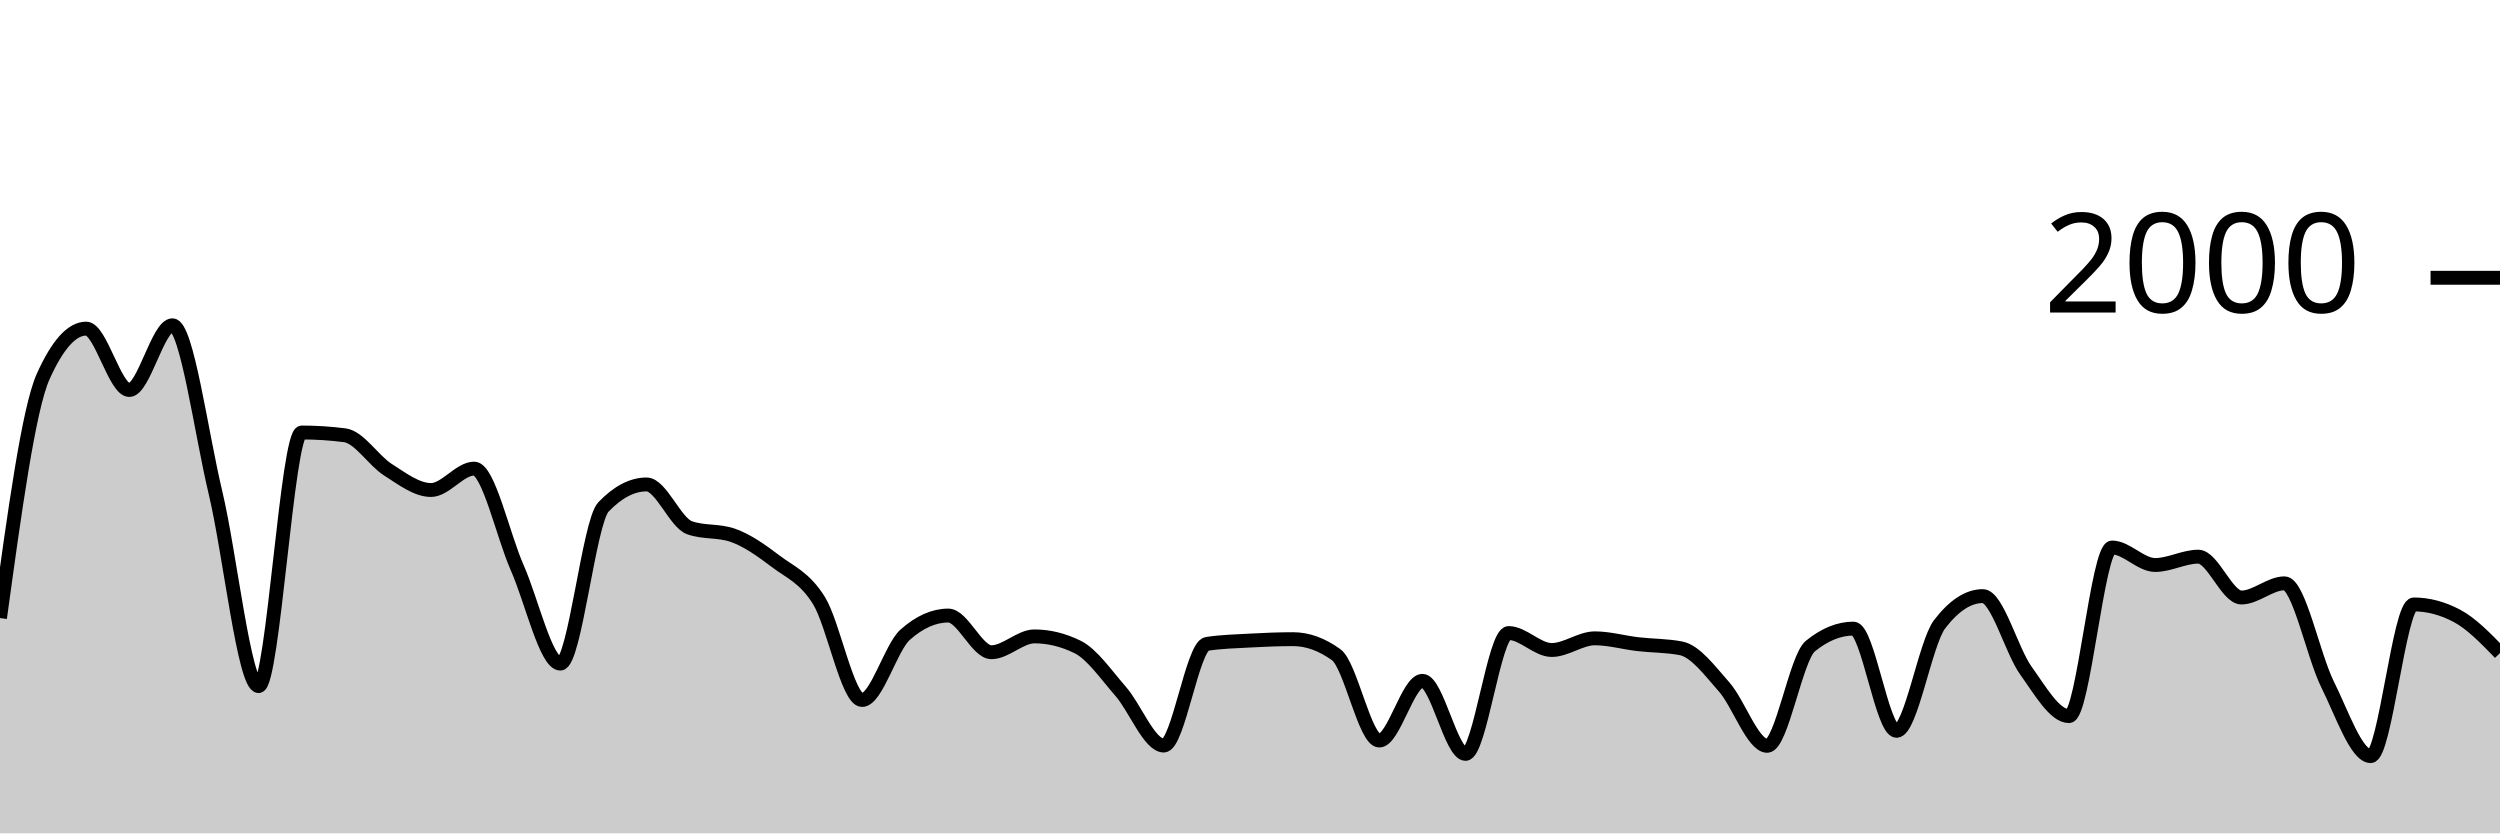
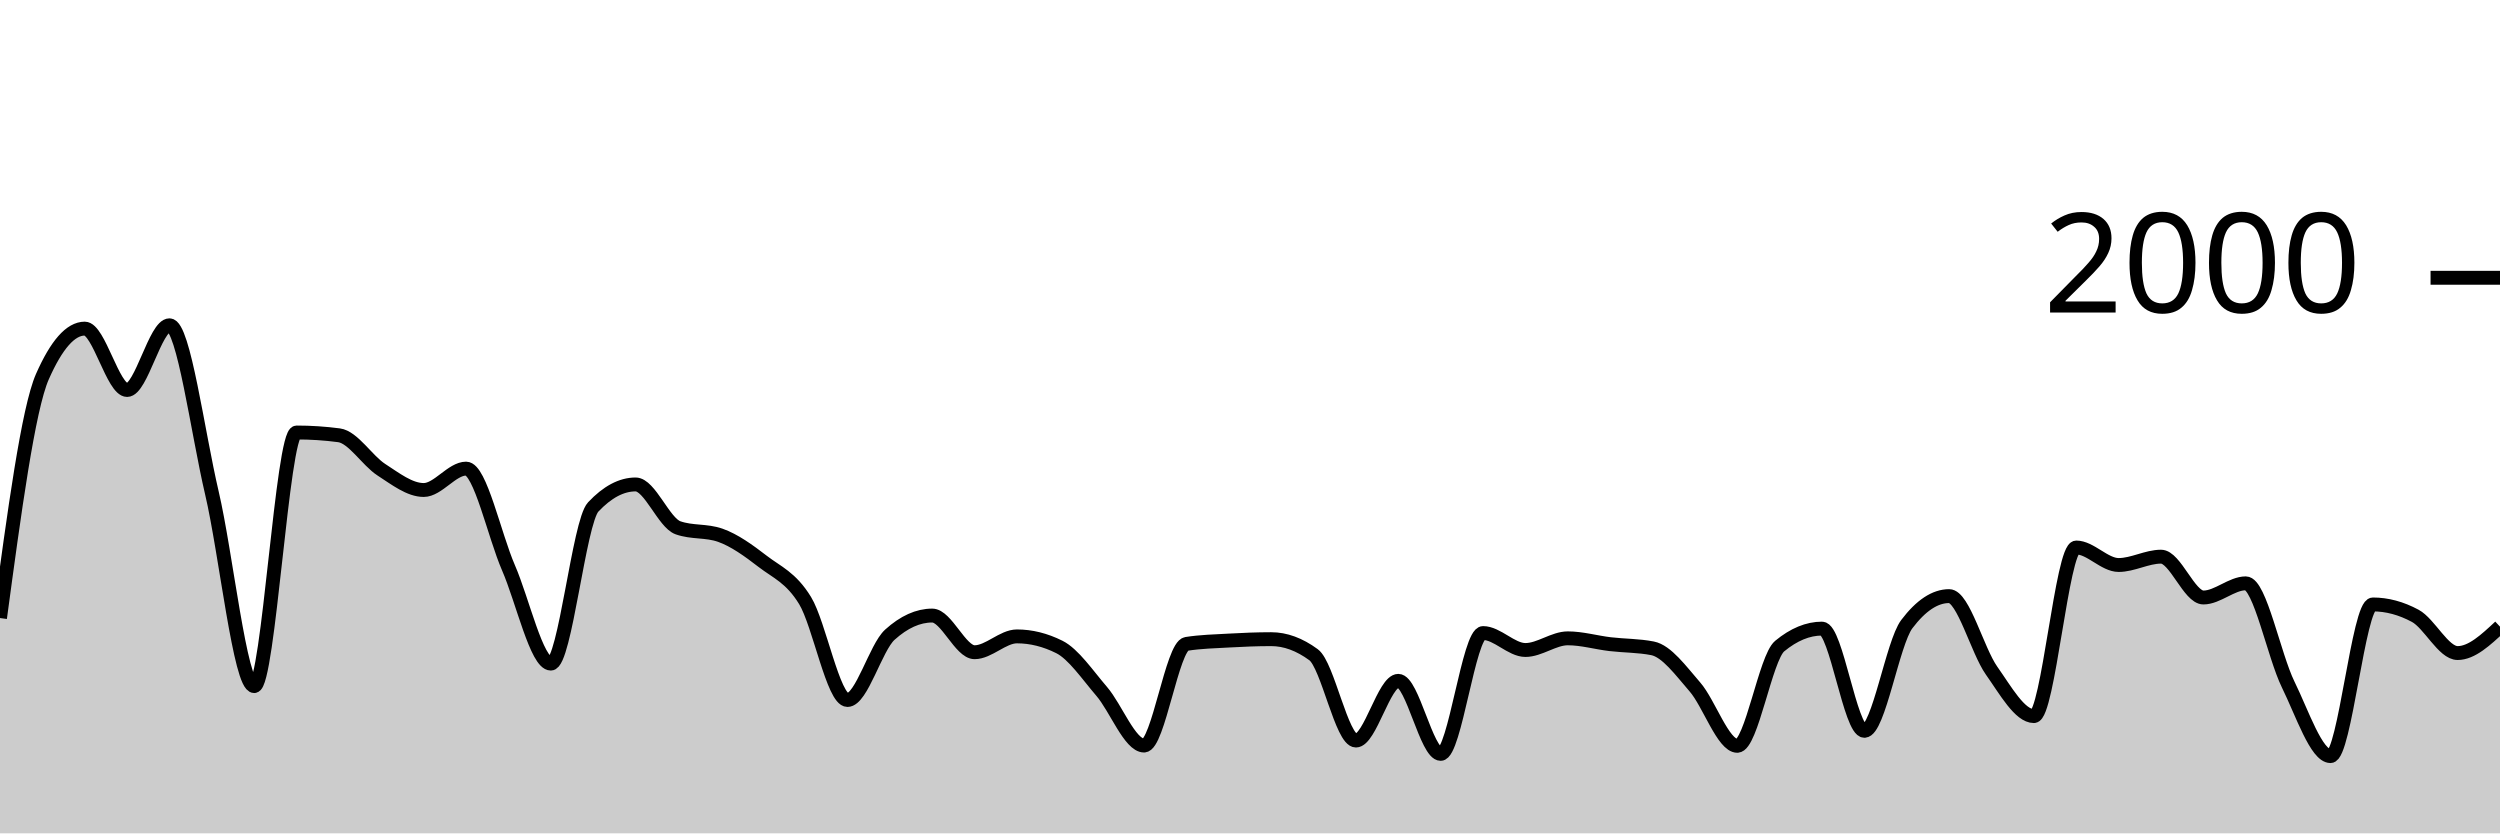
<svg xmlns="http://www.w3.org/2000/svg" viewBox="0 0 180 60">
  <g transform="translate(0,20)">
-     <path class="area" fill="rgba(0, 0, 0, 0.2)" d="M0,24.5C1.034,16.963,2.069,9.427,3.103,7.12C4.138,4.813,5.172,3.66,6.207,3.66C7.241,3.66,8.276,8.08,9.31,8.08C10.345,8.08,11.379,3.42,12.414,3.42C13.448,3.42,14.483,11.15,15.517,15.48C16.552,19.81,17.586,29.4,18.621,29.4C19.655,29.4,20.69,11.14,21.724,11.14C22.759,11.14,23.793,11.207,24.828,11.34C25.862,11.473,26.897,13.163,27.931,13.82C28.966,14.477,30,15.28,31.034,15.28C32.069,15.28,33.103,13.74,34.138,13.74C35.172,13.74,36.207,18.54,37.241,20.88C38.276,23.22,39.31,27.78,40.345,27.78C41.379,27.78,42.414,17.58,43.448,16.5C44.483,15.42,45.517,14.88,46.552,14.88C47.586,14.88,48.621,17.64,49.655,18C50.69,18.36,51.724,18.18,52.759,18.54C53.793,18.9,54.828,19.637,55.862,20.42C56.897,21.203,57.931,21.577,58.966,23.24C60,24.903,61.034,30.4,62.069,30.4C63.103,30.4,64.138,26.62,65.172,25.7C66.207,24.78,67.241,24.32,68.276,24.32C69.31,24.32,70.345,26.96,71.379,26.96C72.414,26.96,73.448,25.82,74.483,25.82C75.517,25.82,76.552,26.073,77.586,26.58C78.621,27.087,79.655,28.597,80.69,29.78C81.724,30.963,82.759,33.68,83.793,33.68C84.828,33.68,85.862,26.52,86.897,26.36C87.931,26.2,88.966,26.177,90,26.12C91.034,26.063,92.069,26.02,93.103,26.02C94.138,26.02,95.172,26.393,96.207,27.14C97.241,27.887,98.276,33.32,99.31,33.32C100.345,33.32,101.379,29.02,102.414,29.02C103.448,29.02,104.483,34.28,105.517,34.28C106.552,34.28,107.586,25.58,108.621,25.58C109.655,25.58,110.69,26.8,111.724,26.8C112.759,26.8,113.793,25.96,114.828,25.96C115.862,25.96,116.897,26.26,117.931,26.38C118.966,26.5,120,26.48,121.034,26.68C122.069,26.88,123.103,28.29,124.138,29.46C125.172,30.63,126.207,33.7,127.241,33.7C128.276,33.7,129.31,27.36,130.345,26.52C131.379,25.68,132.414,25.26,133.448,25.26C134.483,25.26,135.517,32.62,136.552,32.62C137.586,32.62,138.621,26.287,139.655,24.94C140.69,23.593,141.724,22.92,142.759,22.92C143.793,22.92,144.828,26.84,145.862,28.28C146.897,29.72,147.931,31.56,148.966,31.56C150,31.56,151.034,19.42,152.069,19.42C153.103,19.42,154.138,20.68,155.172,20.68C156.207,20.68,157.241,20.08,158.276,20.08C159.31,20.08,160.345,23.02,161.379,23.02C162.414,23.02,163.448,22,164.483,22C165.517,22,166.552,27.207,167.586,29.28C168.621,31.353,169.655,34.44,170.69,34.44C171.724,34.44,172.759,23.52,173.793,23.52C174.828,23.52,175.862,23.793,176.897,24.34C177.931,24.887,178.966,25.953,180,27.02L180,40C178.966,40,177.931,40,176.897,40C175.862,40,174.828,40,173.793,40C172.759,40,171.724,40,170.69,40C169.655,40,168.621,40,167.586,40C166.552,40,165.517,40,164.483,40C163.448,40,162.414,40,161.379,40C160.345,40,159.31,40,158.276,40C157.241,40,156.207,40,155.172,40C154.138,40,153.103,40,152.069,40C151.034,40,150,40,148.966,40C147.931,40,146.897,40,145.862,40C144.828,40,143.793,40,142.759,40C141.724,40,140.69,40,139.655,40C138.621,40,137.586,40,136.552,40C135.517,40,134.483,40,133.448,40C132.414,40,131.379,40,130.345,40C129.31,40,128.276,40,127.241,40C126.207,40,125.172,40,124.138,40C123.103,40,122.069,40,121.034,40C120,40,118.966,40,117.931,40C116.897,40,115.862,40,114.828,40C113.793,40,112.759,40,111.724,40C110.69,40,109.655,40,108.621,40C107.586,40,106.552,40,105.517,40C104.483,40,103.448,40,102.414,40C101.379,40,100.345,40,99.31,40C98.276,40,97.241,40,96.207,40C95.172,40,94.138,40,93.103,40C92.069,40,91.034,40,90,40C88.966,40,87.931,40,86.897,40C85.862,40,84.828,40,83.793,40C82.759,40,81.724,40,80.69,40C79.655,40,78.621,40,77.586,40C76.552,40,75.517,40,74.483,40C73.448,40,72.414,40,71.379,40C70.345,40,69.31,40,68.276,40C67.241,40,66.207,40,65.172,40C64.138,40,63.103,40,62.069,40C61.034,40,60,40,58.966,40C57.931,40,56.897,40,55.862,40C54.828,40,53.793,40,52.759,40C51.724,40,50.69,40,49.655,40C48.621,40,47.586,40,46.552,40C45.517,40,44.483,40,43.448,40C42.414,40,41.379,40,40.345,40C39.31,40,38.276,40,37.241,40C36.207,40,35.172,40,34.138,40C33.103,40,32.069,40,31.034,40C30,40,28.966,40,27.931,40C26.897,40,25.862,40,24.828,40C23.793,40,22.759,40,21.724,40C20.69,40,19.655,40,18.621,40C17.586,40,16.552,40,15.517,40C14.483,40,13.448,40,12.414,40C11.379,40,10.345,40,9.31,40C8.276,40,7.241,40,6.207,40C5.172,40,4.138,40,3.103,40C2.069,40,1.034,40,0,40Z" />
-     <path class="line" stroke="black" fill="none" d="M0,24.5C1.034,16.963,2.069,9.427,3.103,7.12C4.138,4.813,5.172,3.66,6.207,3.66C7.241,3.66,8.276,8.08,9.31,8.08C10.345,8.08,11.379,3.42,12.414,3.42C13.448,3.42,14.483,11.15,15.517,15.48C16.552,19.81,17.586,29.4,18.621,29.4C19.655,29.4,20.69,11.14,21.724,11.14C22.759,11.14,23.793,11.207,24.828,11.34C25.862,11.473,26.897,13.163,27.931,13.82C28.966,14.477,30,15.28,31.034,15.28C32.069,15.28,33.103,13.74,34.138,13.74C35.172,13.74,36.207,18.54,37.241,20.88C38.276,23.22,39.31,27.78,40.345,27.78C41.379,27.78,42.414,17.58,43.448,16.5C44.483,15.42,45.517,14.88,46.552,14.88C47.586,14.88,48.621,17.64,49.655,18C50.69,18.36,51.724,18.18,52.759,18.54C53.793,18.9,54.828,19.637,55.862,20.42C56.897,21.203,57.931,21.577,58.966,23.24C60,24.903,61.034,30.4,62.069,30.4C63.103,30.4,64.138,26.62,65.172,25.7C66.207,24.78,67.241,24.32,68.276,24.32C69.31,24.32,70.345,26.96,71.379,26.96C72.414,26.96,73.448,25.82,74.483,25.82C75.517,25.82,76.552,26.073,77.586,26.58C78.621,27.087,79.655,28.597,80.69,29.78C81.724,30.963,82.759,33.68,83.793,33.68C84.828,33.68,85.862,26.52,86.897,26.36C87.931,26.2,88.966,26.177,90,26.12C91.034,26.063,92.069,26.02,93.103,26.02C94.138,26.02,95.172,26.393,96.207,27.14C97.241,27.887,98.276,33.32,99.31,33.32C100.345,33.32,101.379,29.02,102.414,29.02C103.448,29.02,104.483,34.28,105.517,34.28C106.552,34.28,107.586,25.58,108.621,25.58C109.655,25.58,110.69,26.8,111.724,26.8C112.759,26.8,113.793,25.96,114.828,25.96C115.862,25.96,116.897,26.26,117.931,26.38C118.966,26.5,120,26.48,121.034,26.68C122.069,26.88,123.103,28.29,124.138,29.46C125.172,30.63,126.207,33.7,127.241,33.7C128.276,33.7,129.31,27.36,130.345,26.52C131.379,25.68,132.414,25.26,133.448,25.26C134.483,25.26,135.517,32.62,136.552,32.62C137.586,32.62,138.621,26.287,139.655,24.94C140.69,23.593,141.724,22.92,142.759,22.92C143.793,22.92,144.828,26.84,145.862,28.28C146.897,29.72,147.931,31.56,148.966,31.56C150,31.56,151.034,19.42,152.069,19.42C153.103,19.42,154.138,20.68,155.172,20.68C156.207,20.68,157.241,20.08,158.276,20.08C159.31,20.08,160.345,23.02,161.379,23.02C162.414,23.02,163.448,22,164.483,22C165.517,22,166.552,27.207,167.586,29.28C168.621,31.353,169.655,34.44,170.69,34.44C171.724,34.44,172.759,23.52,173.793,23.52C174.828,23.52,175.862,23.793,176.897,24.34C177.931,24.887,178.966,25.953,180,27.02" />
+     <path class="area" fill="rgba(0, 0, 0, 0.2)" d="M0,24.5C1.017,16.963,2.034,9.427,3.051,7.12C4.068,4.813,5.085,3.66,6.102,3.66C7.119,3.66,8.136,8.08,9.153,8.08C10.169,8.08,11.186,3.42,12.203,3.42C13.22,3.42,14.237,11.15,15.254,15.48C16.271,19.81,17.288,29.4,18.305,29.4C19.322,29.4,20.339,11.14,21.356,11.14C22.373,11.14,23.39,11.207,24.407,11.34C25.424,11.473,26.441,13.163,27.458,13.82C28.475,14.477,29.492,15.28,30.508,15.28C31.525,15.28,32.542,13.74,33.559,13.74C34.576,13.74,35.593,18.54,36.61,20.88C37.627,23.22,38.644,27.78,39.661,27.78C40.678,27.78,41.695,17.58,42.712,16.5C43.729,15.42,44.746,14.88,45.763,14.88C46.78,14.88,47.797,17.64,48.814,18C49.831,18.36,50.847,18.18,51.864,18.54C52.881,18.9,53.898,19.637,54.915,20.42C55.932,21.203,56.949,21.577,57.966,23.24C58.983,24.903,60,30.4,61.017,30.4C62.034,30.4,63.051,26.62,64.068,25.7C65.085,24.78,66.102,24.32,67.119,24.32C68.136,24.32,69.153,26.96,70.169,26.96C71.186,26.96,72.203,25.82,73.22,25.82C74.237,25.82,75.254,26.073,76.271,26.58C77.288,27.087,78.305,28.597,79.322,29.78C80.339,30.963,81.356,33.68,82.373,33.68C83.39,33.68,84.407,26.52,85.424,26.36C86.441,26.2,87.458,26.177,88.475,26.12C89.492,26.063,90.508,26.02,91.525,26.02C92.542,26.02,93.559,26.393,94.576,27.14C95.593,27.887,96.61,33.32,97.627,33.32C98.644,33.32,99.661,29.02,100.678,29.02C101.695,29.02,102.712,34.28,103.729,34.28C104.746,34.28,105.763,25.58,106.78,25.58C107.797,25.58,108.814,26.8,109.831,26.8C110.847,26.8,111.864,25.96,112.881,25.96C113.898,25.96,114.915,26.26,115.932,26.38C116.949,26.5,117.966,26.48,118.983,26.68C120,26.88,121.017,28.29,122.034,29.46C123.051,30.63,124.068,33.7,125.085,33.7C126.102,33.7,127.119,27.36,128.136,26.52C129.153,25.68,130.169,25.26,131.186,25.26C132.203,25.26,133.22,32.62,134.237,32.62C135.254,32.62,136.271,26.287,137.288,24.94C138.305,23.593,139.322,22.92,140.339,22.92C141.356,22.92,142.373,26.84,143.39,28.28C144.407,29.72,145.424,31.56,146.441,31.56C147.458,31.56,148.475,19.42,149.492,19.42C150.508,19.42,151.525,20.68,152.542,20.68C153.559,20.68,154.576,20.08,155.593,20.08C156.61,20.08,157.627,23.02,158.644,23.02C159.661,23.02,160.678,22,161.695,22C162.712,22,163.729,27.207,164.746,29.28C165.763,31.353,166.78,34.44,167.797,34.44C168.814,34.44,169.831,23.52,170.847,23.52C171.864,23.52,172.881,23.793,173.898,24.34C174.915,24.887,175.932,27.02,176.949,27.02C177.966,27.02,178.983,26.07,180,25.12L180,40C178.983,40,177.966,40,176.949,40C175.932,40,174.915,40,173.898,40C172.881,40,171.864,40,170.847,40C169.831,40,168.814,40,167.797,40C166.78,40,165.763,40,164.746,40C163.729,40,162.712,40,161.695,40C160.678,40,159.661,40,158.644,40C157.627,40,156.61,40,155.593,40C154.576,40,153.559,40,152.542,40C151.525,40,150.508,40,149.492,40C148.475,40,147.458,40,146.441,40C145.424,40,144.407,40,143.39,40C142.373,40,141.356,40,140.339,40C139.322,40,138.305,40,137.288,40C136.271,40,135.254,40,134.237,40C133.22,40,132.203,40,131.186,40C130.169,40,129.153,40,128.136,40C127.119,40,126.102,40,125.085,40C124.068,40,123.051,40,122.034,40C121.017,40,120,40,118.983,40C117.966,40,116.949,40,115.932,40C114.915,40,113.898,40,112.881,40C111.864,40,110.847,40,109.831,40C108.814,40,107.797,40,106.78,40C105.763,40,104.746,40,103.729,40C102.712,40,101.695,40,100.678,40C99.661,40,98.644,40,97.627,40C96.61,40,95.593,40,94.576,40C93.559,40,92.542,40,91.525,40C90.508,40,89.492,40,88.475,40C87.458,40,86.441,40,85.424,40C84.407,40,83.39,40,82.373,40C81.356,40,80.339,40,79.322,40C78.305,40,77.288,40,76.271,40C75.254,40,74.237,40,73.22,40C72.203,40,71.186,40,70.169,40C69.153,40,68.136,40,67.119,40C66.102,40,65.085,40,64.068,40C63.051,40,62.034,40,61.017,40C60,40,58.983,40,57.966,40C56.949,40,55.932,40,54.915,40C53.898,40,52.881,40,51.864,40C50.847,40,49.831,40,48.814,40C47.797,40,46.78,40,45.763,40C44.746,40,43.729,40,42.712,40C41.695,40,40.678,40,39.661,40C38.644,40,37.627,40,36.61,40C35.593,40,34.576,40,33.559,40C32.542,40,31.525,40,30.508,40C29.492,40,28.475,40,27.458,40C26.441,40,25.424,40,24.407,40C23.39,40,22.373,40,21.356,40C20.339,40,19.322,40,18.305,40C17.288,40,16.271,40,15.254,40C14.237,40,13.22,40,12.203,40C11.186,40,10.169,40,9.153,40C8.136,40,7.119,40,6.102,40C5.085,40,4.068,40,3.051,40C2.034,40,1.017,40,0,40Z" />
+     <path class="line" stroke="black" fill="none" d="M0,24.5C1.017,16.963,2.034,9.427,3.051,7.12C4.068,4.813,5.085,3.66,6.102,3.66C7.119,3.66,8.136,8.08,9.153,8.08C10.169,8.08,11.186,3.42,12.203,3.42C13.22,3.42,14.237,11.15,15.254,15.48C16.271,19.81,17.288,29.4,18.305,29.4C19.322,29.4,20.339,11.14,21.356,11.14C22.373,11.14,23.39,11.207,24.407,11.34C25.424,11.473,26.441,13.163,27.458,13.82C28.475,14.477,29.492,15.28,30.508,15.28C31.525,15.28,32.542,13.74,33.559,13.74C34.576,13.74,35.593,18.54,36.61,20.88C37.627,23.22,38.644,27.78,39.661,27.78C40.678,27.78,41.695,17.58,42.712,16.5C43.729,15.42,44.746,14.88,45.763,14.88C46.78,14.88,47.797,17.64,48.814,18C49.831,18.36,50.847,18.18,51.864,18.54C52.881,18.9,53.898,19.637,54.915,20.42C55.932,21.203,56.949,21.577,57.966,23.24C58.983,24.903,60,30.4,61.017,30.4C62.034,30.4,63.051,26.62,64.068,25.7C65.085,24.78,66.102,24.32,67.119,24.32C68.136,24.32,69.153,26.96,70.169,26.96C71.186,26.96,72.203,25.82,73.22,25.82C74.237,25.82,75.254,26.073,76.271,26.58C77.288,27.087,78.305,28.597,79.322,29.78C80.339,30.963,81.356,33.68,82.373,33.68C83.39,33.68,84.407,26.52,85.424,26.36C86.441,26.2,87.458,26.177,88.475,26.12C89.492,26.063,90.508,26.02,91.525,26.02C92.542,26.02,93.559,26.393,94.576,27.14C95.593,27.887,96.61,33.32,97.627,33.32C98.644,33.32,99.661,29.02,100.678,29.02C101.695,29.02,102.712,34.28,103.729,34.28C104.746,34.28,105.763,25.58,106.78,25.58C107.797,25.58,108.814,26.8,109.831,26.8C110.847,26.8,111.864,25.96,112.881,25.96C113.898,25.96,114.915,26.26,115.932,26.38C116.949,26.5,117.966,26.48,118.983,26.68C120,26.88,121.017,28.29,122.034,29.46C123.051,30.63,124.068,33.7,125.085,33.7C126.102,33.7,127.119,27.36,128.136,26.52C129.153,25.68,130.169,25.26,131.186,25.26C132.203,25.26,133.22,32.62,134.237,32.62C135.254,32.62,136.271,26.287,137.288,24.94C138.305,23.593,139.322,22.92,140.339,22.92C141.356,22.92,142.373,26.84,143.39,28.28C144.407,29.72,145.424,31.56,146.441,31.56C147.458,31.56,148.475,19.42,149.492,19.42C150.508,19.42,151.525,20.68,152.542,20.68C153.559,20.68,154.576,20.08,155.593,20.08C156.61,20.08,157.627,23.02,158.644,23.02C159.661,23.02,160.678,22,161.695,22C162.712,22,163.729,27.207,164.746,29.28C165.763,31.353,166.78,34.44,167.797,34.44C168.814,34.44,169.831,23.52,170.847,23.52C171.864,23.52,172.881,23.793,173.898,24.34C174.915,24.887,175.932,27.02,176.949,27.02C177.966,27.02,178.983,26.07,180,25.12" />
    <path class="axis-ceiling" stroke-width="1" stroke="black" fill="none" d="M175,0L180,0" />
    <text class="axis-ceiling-label" font-family="sans-serif" text-anchor="end" font-size="10px" x="170" y="2.5">2000</text>
  </g>
</svg>
